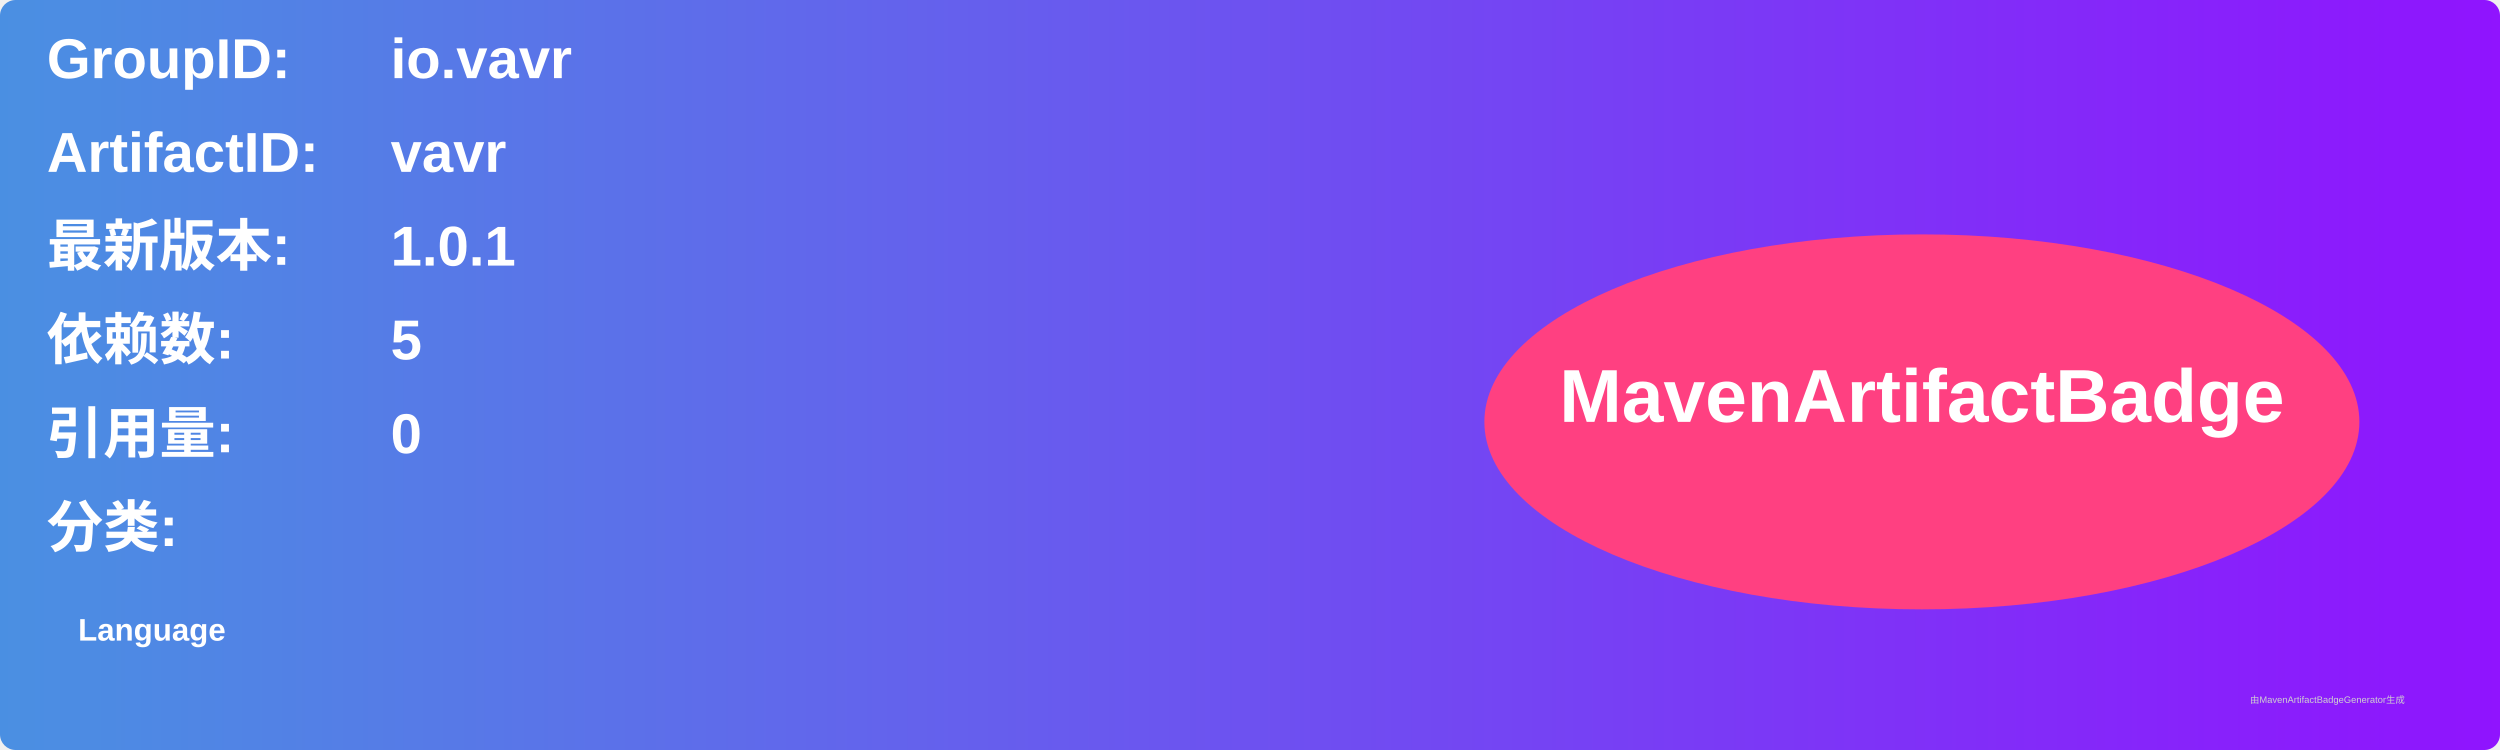
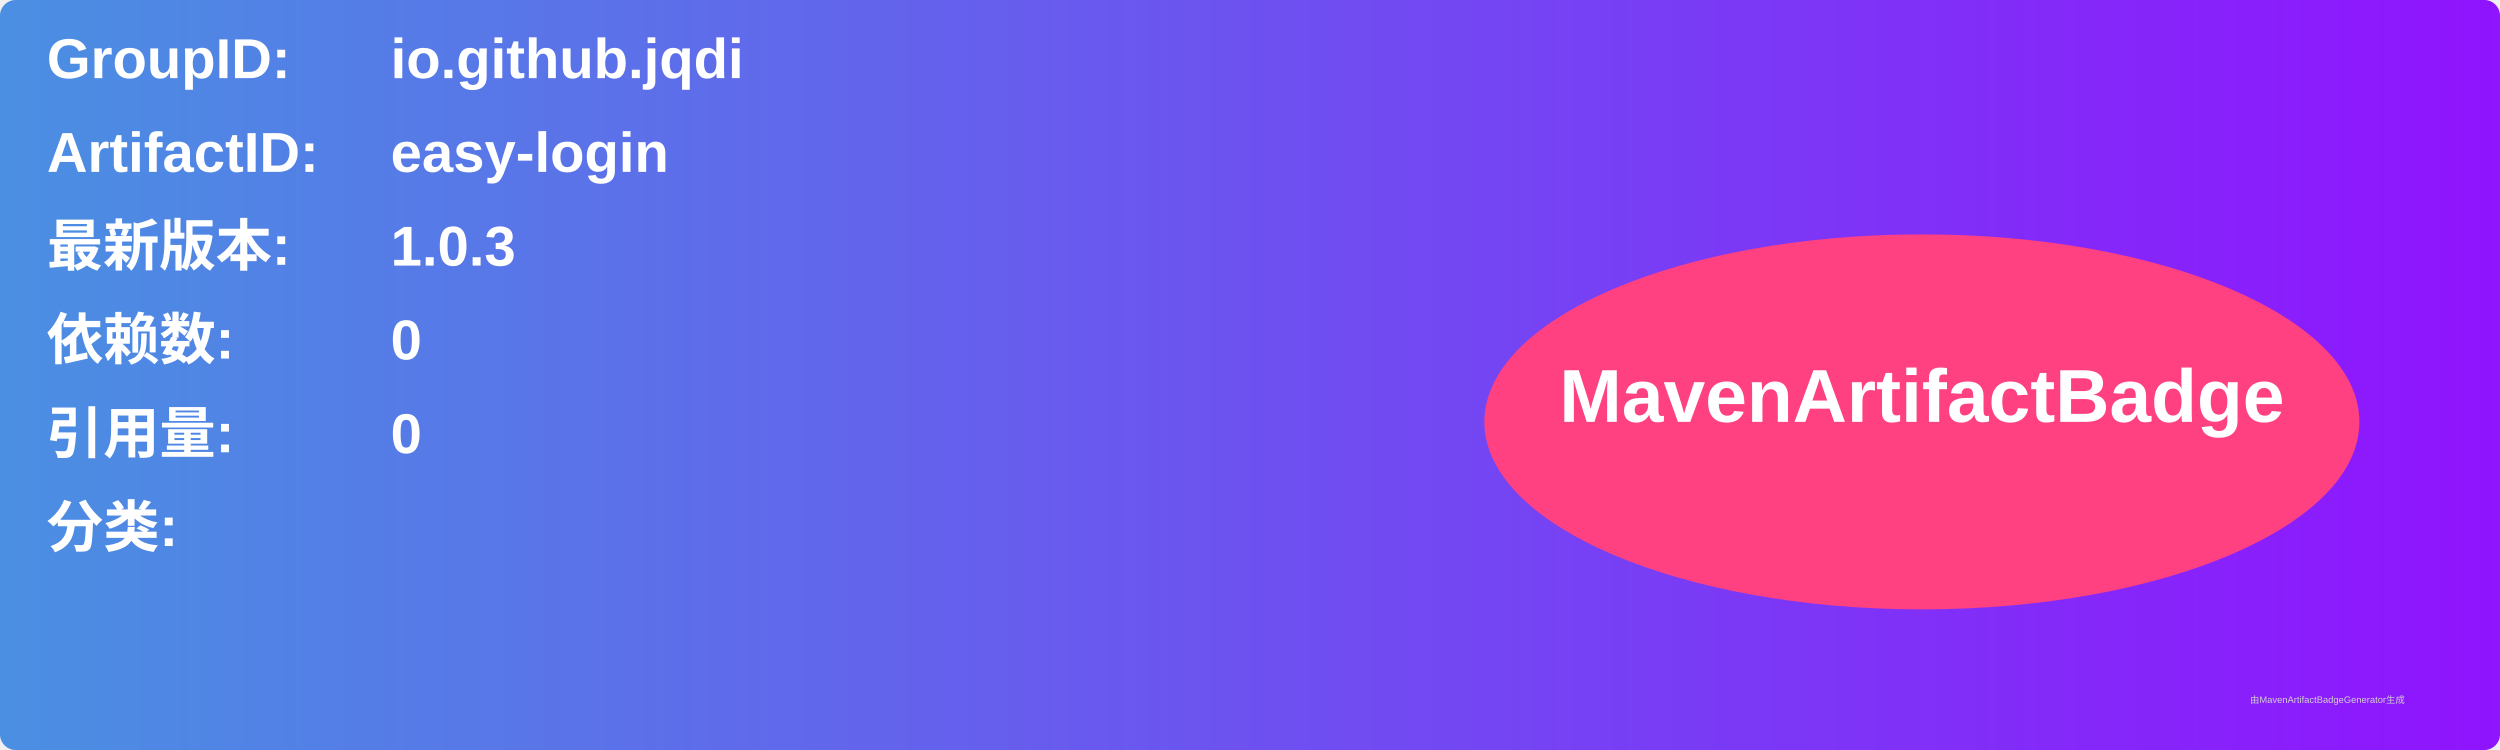
<svg xmlns="http://www.w3.org/2000/svg" width="800" height="240" viewBox="0 0 800 240">
  <linearGradient id="grad" x1="0%" y1="0%" x2="100%" y2="0%">
    <stop offset="0%" stop-color="#4a90e2" />
    <stop offset="100%" stop-color="#9013fe" />
  </linearGradient>
  <rect width="100%" height="100%" rx="5" ry="5" fill="url(#grad)" />
  <g transform="translate(15, 15)">
    <text x="0" y="10" font-family="Arial" font-size="18" fill="white" font-weight="bold" width="260">GroupID:</text>
-     <text x="110" y="10" font-family="Arial" font-size="18" fill="white" font-weight="bold" width="460">io.vavr</text>
+     <text x="110" y="10" font-family="Arial" font-size="18" fill="white" font-weight="bold" width="460">io.github.jqdi</text>
    <text x="0" y="40" font-family="Arial" font-size="18" fill="white" font-weight="bold" width="260">ArtifactID:</text>
-     <text x="110" y="40" font-family="Arial" font-size="18" fill="white" font-weight="bold" width="460">vavr</text>
+     <text x="110" y="40" font-family="Arial" font-size="18" fill="white" font-weight="bold" width="460">easy-login</text>
    <text x="0" y="70" font-family="Arial" font-size="18" fill="white" font-weight="bold">最新版本:</text>
    <text x="110" y="70" font-family="Arial" font-size="18" fill="white" font-weight="bold">
-       <tspan font-weight="bold">1.0.1</tspan>
+       <tspan font-weight="bold">1.0.3</tspan>
    </text>
    <text x="0" y="100" font-family="Arial" font-size="18" fill="white" font-weight="bold">依赖数: </text>
    <text x="110" y="100" font-family="Arial" font-size="18" fill="white">
-       <tspan font-weight="bold">5</tspan>
+       <tspan font-weight="bold">0</tspan>
    </text>
    <text x="0" y="130" font-family="Arial" font-size="18" fill="white" font-weight="bold">引用量: </text>
    <text x="110" y="130" font-family="Arial" font-size="18" fill="white">
      <tspan font-weight="bold">0</tspan>
    </text>
    <text x="0" y="160" font-family="Arial" font-size="18" fill="white" font-weight="bold">分类:</text>
    <text x="10" y="190" font-family="Arial" font-size="10" fill="white">
-       <tspan font-weight="bold">Language</tspan>
+       <tspan font-weight="bold" />
    </text>
    <ellipse cx="600" cy="120" rx="140" ry="60" fill="#ff4081" />
    <text x="600" y="120" text-anchor="middle" font-family="Arial" font-size="24" fill="white" font-weight="bold">MavenArtifactBadge</text>
  </g>
  <text x="720" y="225" font-family="Arial" font-size="3" fill="#d0d0d0">由MavenArtifactBadgeGenerator生成</text>
</svg>
